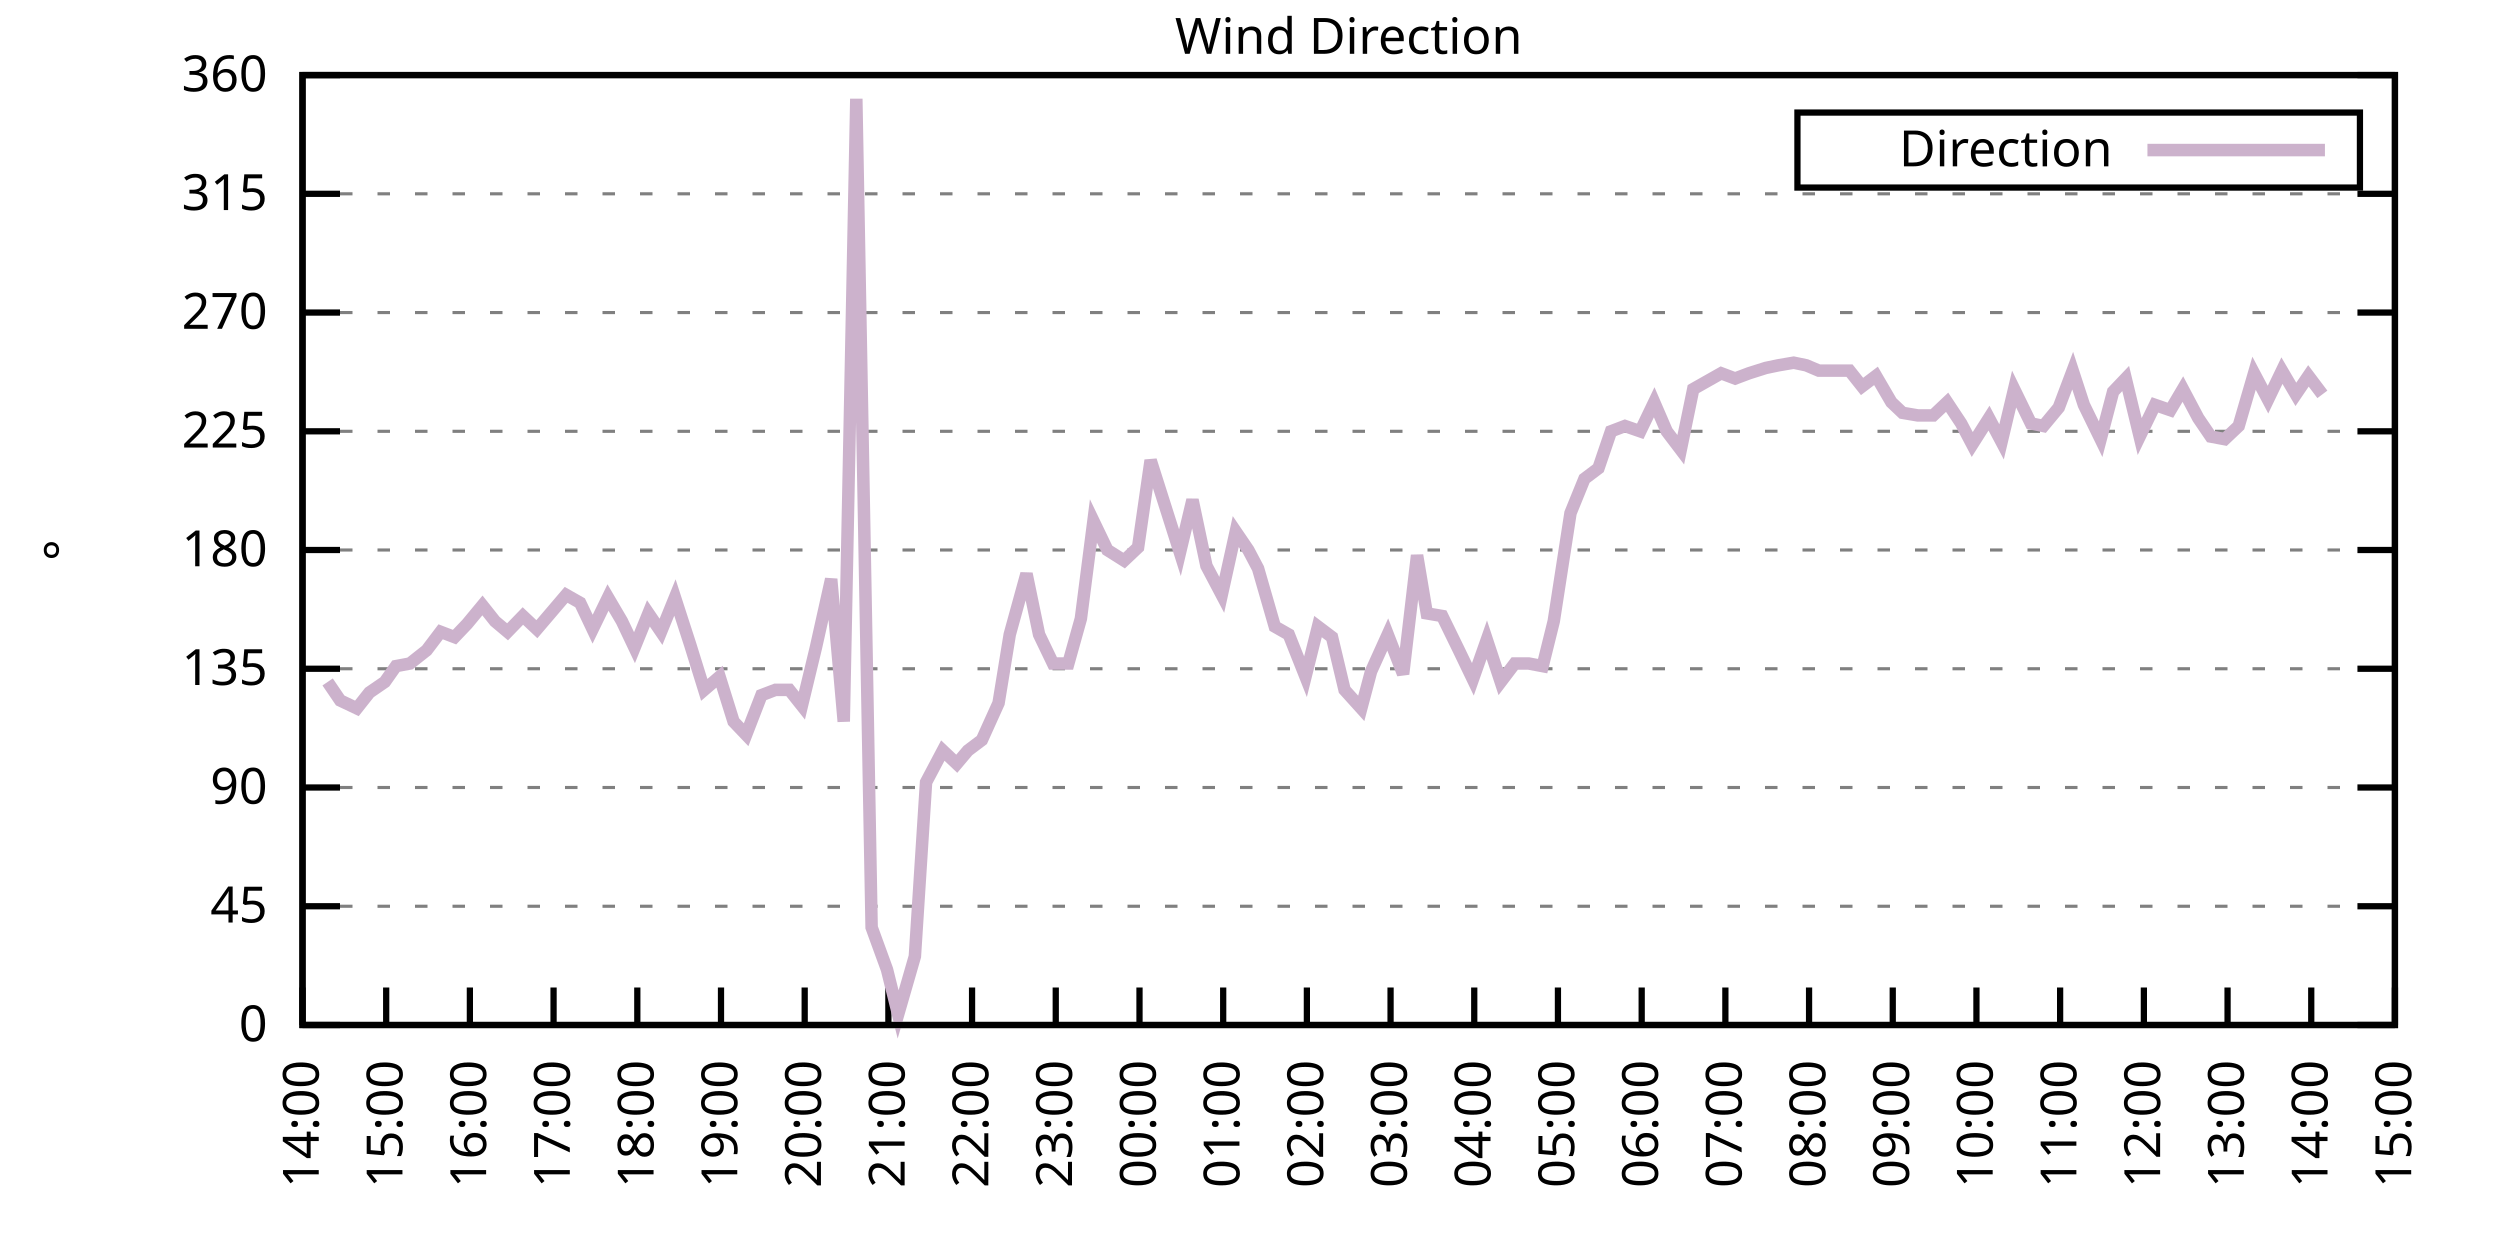
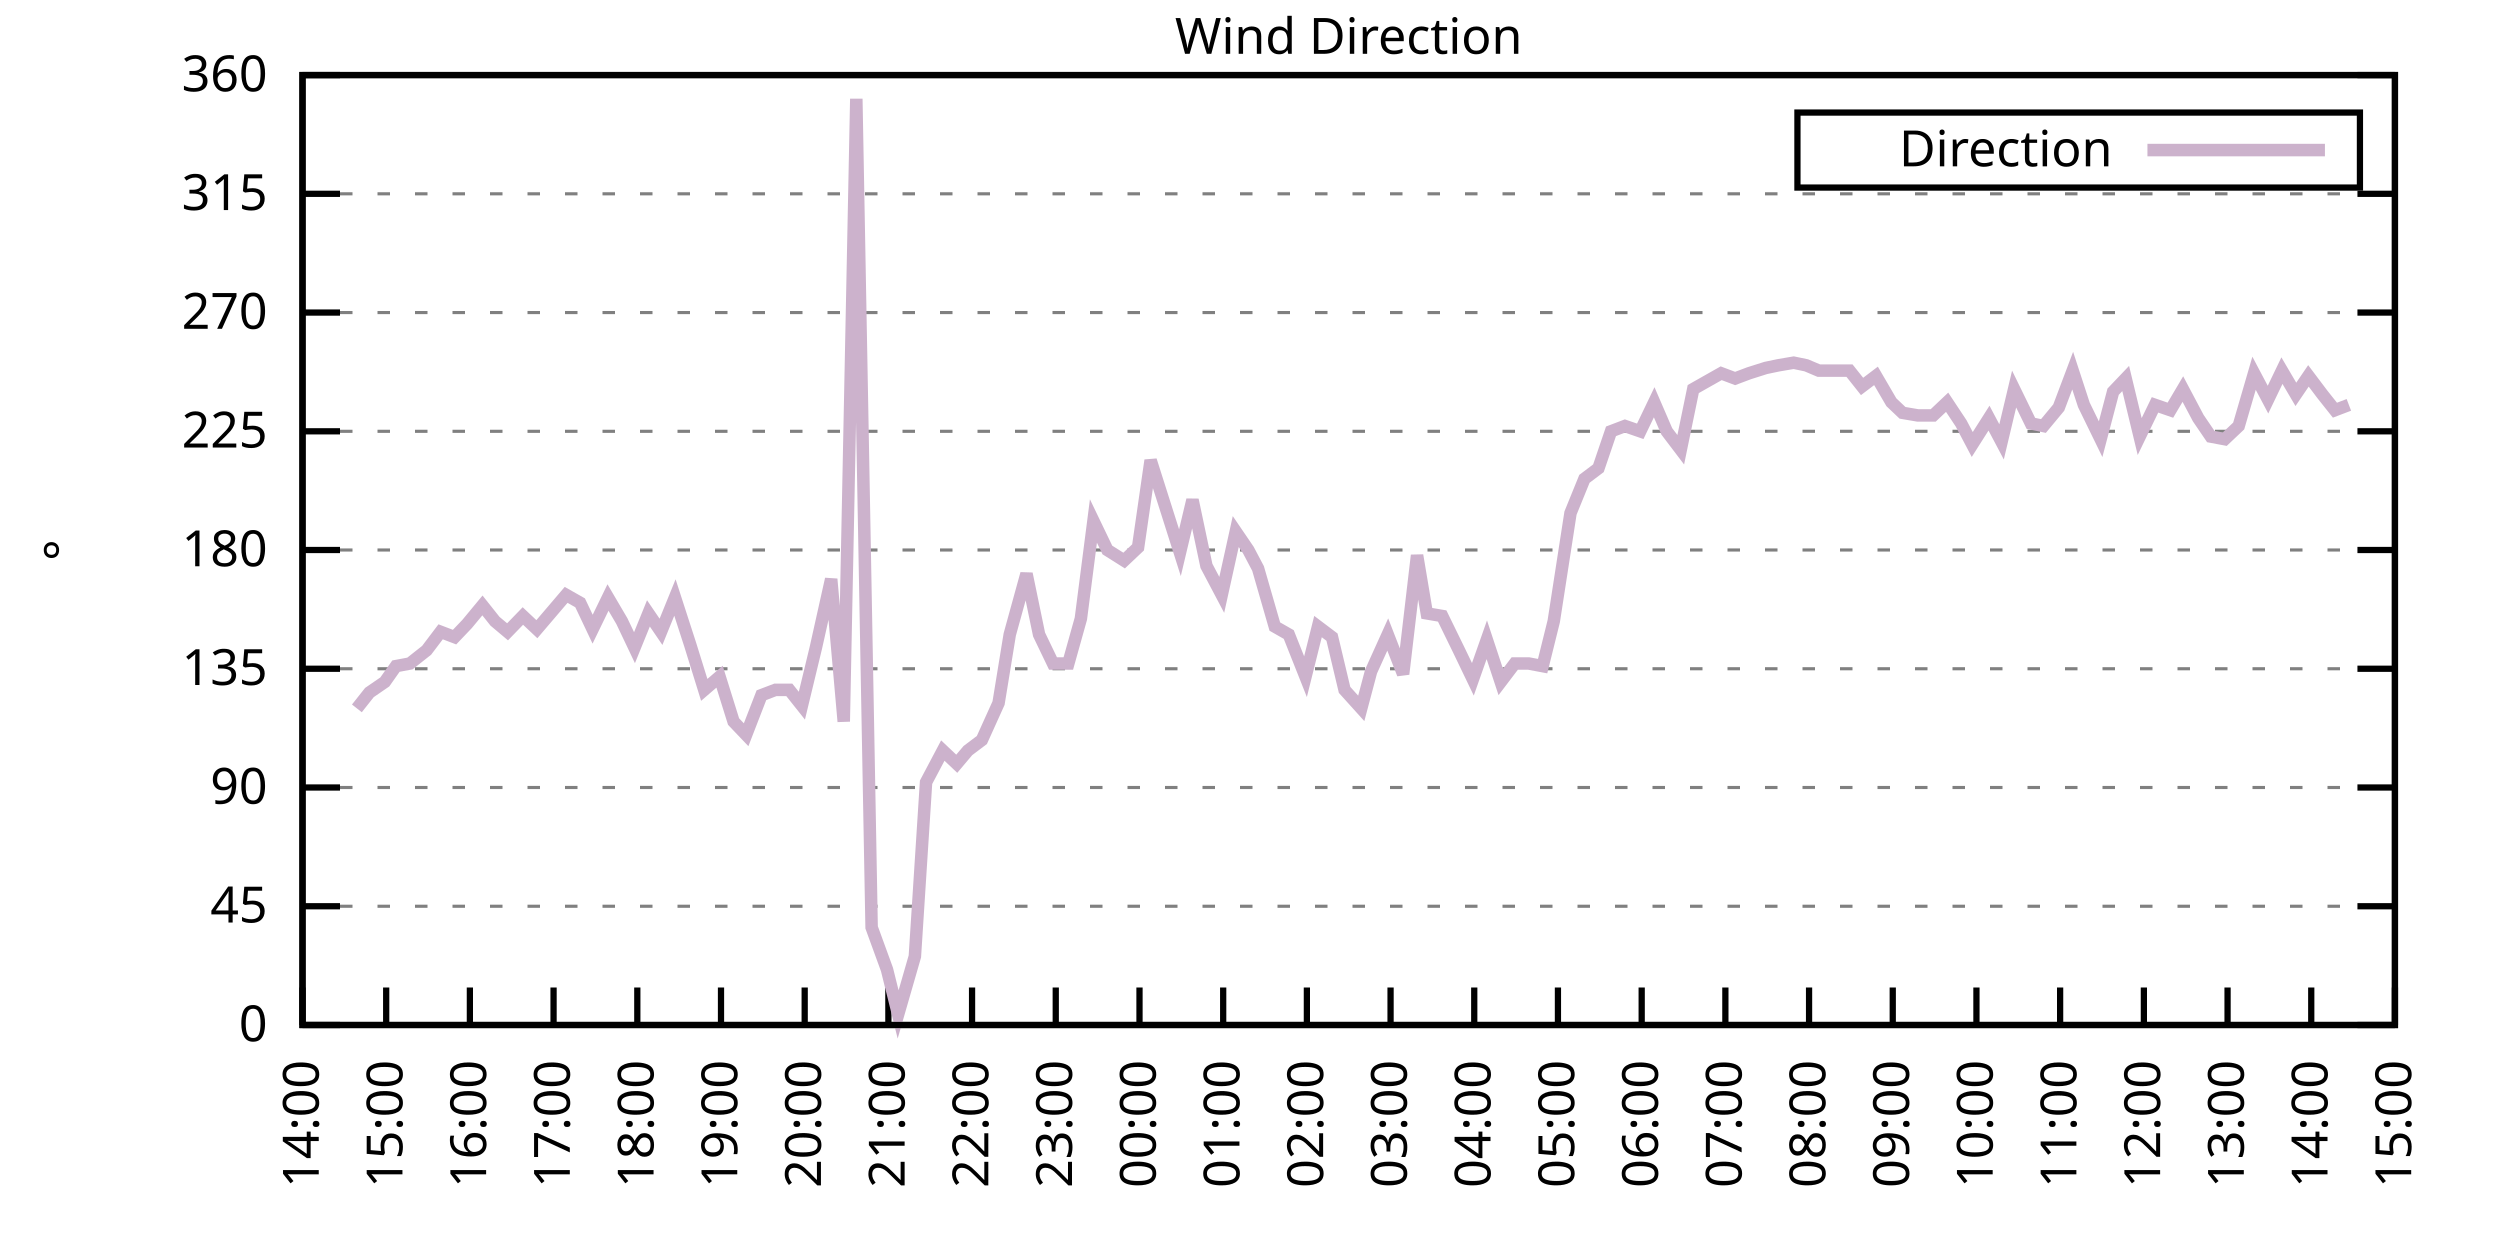
<svg xmlns="http://www.w3.org/2000/svg" xmlns:xlink="http://www.w3.org/1999/xlink" width="400" height="200" viewBox="0 0 400 200">
  <g id="gnuplot_canvas">
    <rect x="0" y="0" width="400" height="200" fill="none" />
    <defs>
      <circle id="gpDot" r="0.5" stroke-width="0.5" stroke="currentColor" />
      <path id="gpPt0" stroke-width="0.333" stroke="currentColor" d="M-1,0 h2 M0,-1 v2" />
      <path id="gpPt1" stroke-width="0.333" stroke="currentColor" d="M-1,-1 L1,1 M1,-1 L-1,1" />
      <path id="gpPt2" stroke-width="0.333" stroke="currentColor" d="M-1,0 L1,0 M0,-1 L0,1 M-1,-1 L1,1 M-1,1 L1,-1" />
      <rect id="gpPt3" stroke-width="0.333" stroke="currentColor" x="-1" y="-1" width="2" height="2" />
      <rect id="gpPt4" stroke-width="0.333" stroke="currentColor" fill="currentColor" x="-1" y="-1" width="2" height="2" />
      <circle id="gpPt5" stroke-width="0.333" stroke="currentColor" cx="0" cy="0" r="1" />
      <use xlink:href="#gpPt5" id="gpPt6" fill="currentColor" stroke="none" />
      <path id="gpPt7" stroke-width="0.333" stroke="currentColor" d="M0,-1.33 L-1.33,0.67 L1.33,0.67 z" />
      <use xlink:href="#gpPt7" id="gpPt8" fill="currentColor" stroke="none" />
      <use xlink:href="#gpPt7" id="gpPt9" stroke="currentColor" transform="rotate(180)" />
      <use xlink:href="#gpPt9" id="gpPt10" fill="currentColor" stroke="none" />
      <use xlink:href="#gpPt3" id="gpPt11" stroke="currentColor" transform="rotate(45)" />
      <use xlink:href="#gpPt11" id="gpPt12" fill="currentColor" stroke="none" />
      <path id="gpPt13" stroke-width="0.333" stroke="currentColor" d="M0,1.330 L1.265,0.411 L0.782,-1.067 L-0.782,-1.076 L-1.265,0.411 z" />
      <use xlink:href="#gpPt13" id="gpPt14" fill="currentColor" stroke="none" />
      <filter id="textbox" filterUnits="objectBoundingBox" x="0" y="0" height="1" width="1">
        <feFlood flood-color="white" flood-opacity="1" result="bgnd" />
        <feComposite in="SourceGraphic" in2="bgnd" operator="atop" />
      </filter>
      <filter id="greybox" filterUnits="objectBoundingBox" x="0" y="0" height="1" width="1">
        <feFlood flood-color="lightgrey" flood-opacity="1" result="grey" />
        <feComposite in="SourceGraphic" in2="grey" operator="atop" />
      </filter>
    </defs>
    <g fill="none" color="white" stroke="currentColor" stroke-width="1.00" stroke-linecap="butt" stroke-linejoin="miter">
</g>
    <g fill="none" color="black" stroke="currentColor" stroke-width="1.00" stroke-linecap="butt" stroke-linejoin="miter">
      <g stroke="none" shape-rendering="crispEdges">
        <polygon fill="rgb(255, 255, 255)" points="48.40,164.00 383.18,164.00 383.18,12.02 48.40,12.02 " />
      </g>
    </g>
    <g fill="none" color="black" stroke="currentColor" stroke-width="1.00" stroke-linecap="butt" stroke-linejoin="miter">
</g>
    <g fill="none" color="black" stroke="black" stroke-width="0.50" stroke-linecap="butt" stroke-linejoin="miter">
</g>
    <g fill="none" color="gray" stroke="currentColor" stroke-width="0.50" stroke-linecap="butt" stroke-linejoin="miter">
      <path stroke="gray" stroke-dasharray="2,4" class="gridline" d="M48.40,164.00 L383.19,164.00  " />
    </g>
    <g fill="none" color="gray" stroke="gray" stroke-width="1.00" stroke-linecap="butt" stroke-linejoin="miter">
</g>
    <g fill="none" color="black" stroke="currentColor" stroke-width="1.00" stroke-linecap="butt" stroke-linejoin="miter">
      <path stroke="black" d="M48.40,164.00 L54.40,164.00 M383.19,164.00 L377.19,164.00  " />
      <g transform="translate(42.80,166.60)" stroke="none" fill="black" font-family="Sans" font-size="8.00" text-anchor="end">
        <text>
          <tspan font-family="Sans"> 0</tspan>
        </text>
      </g>
    </g>
    <g fill="none" color="black" stroke="currentColor" stroke-width="1.00" stroke-linecap="butt" stroke-linejoin="miter">
</g>
    <g fill="none" color="black" stroke="black" stroke-width="0.50" stroke-linecap="butt" stroke-linejoin="miter">
</g>
    <g fill="none" color="gray" stroke="currentColor" stroke-width="0.50" stroke-linecap="butt" stroke-linejoin="miter">
      <path stroke="gray" stroke-dasharray="2,4" class="gridline" d="M48.40,145.00 L383.19,145.00  " />
    </g>
    <g fill="none" color="gray" stroke="gray" stroke-width="1.00" stroke-linecap="butt" stroke-linejoin="miter">
</g>
    <g fill="none" color="black" stroke="currentColor" stroke-width="1.00" stroke-linecap="butt" stroke-linejoin="miter">
      <path stroke="black" d="M48.40,145.00 L54.40,145.00 M383.19,145.00 L377.19,145.00  " />
      <g transform="translate(42.80,147.60)" stroke="none" fill="black" font-family="Sans" font-size="8.00" text-anchor="end">
        <text>
          <tspan font-family="Sans"> 45</tspan>
        </text>
      </g>
    </g>
    <g fill="none" color="black" stroke="currentColor" stroke-width="1.00" stroke-linecap="butt" stroke-linejoin="miter">
</g>
    <g fill="none" color="black" stroke="black" stroke-width="0.50" stroke-linecap="butt" stroke-linejoin="miter">
</g>
    <g fill="none" color="gray" stroke="currentColor" stroke-width="0.50" stroke-linecap="butt" stroke-linejoin="miter">
      <path stroke="gray" stroke-dasharray="2,4" class="gridline" d="M48.40,126.00 L383.19,126.00  " />
    </g>
    <g fill="none" color="gray" stroke="gray" stroke-width="1.00" stroke-linecap="butt" stroke-linejoin="miter">
</g>
    <g fill="none" color="black" stroke="currentColor" stroke-width="1.00" stroke-linecap="butt" stroke-linejoin="miter">
      <path stroke="black" d="M48.40,126.00 L54.40,126.00 M383.19,126.00 L377.19,126.00  " />
      <g transform="translate(42.80,128.60)" stroke="none" fill="black" font-family="Sans" font-size="8.00" text-anchor="end">
        <text>
          <tspan font-family="Sans"> 90</tspan>
        </text>
      </g>
    </g>
    <g fill="none" color="black" stroke="currentColor" stroke-width="1.00" stroke-linecap="butt" stroke-linejoin="miter">
</g>
    <g fill="none" color="black" stroke="black" stroke-width="0.50" stroke-linecap="butt" stroke-linejoin="miter">
</g>
    <g fill="none" color="gray" stroke="currentColor" stroke-width="0.50" stroke-linecap="butt" stroke-linejoin="miter">
      <path stroke="gray" stroke-dasharray="2,4" class="gridline" d="M48.40,107.00 L383.19,107.00  " />
    </g>
    <g fill="none" color="gray" stroke="gray" stroke-width="1.00" stroke-linecap="butt" stroke-linejoin="miter">
</g>
    <g fill="none" color="black" stroke="currentColor" stroke-width="1.00" stroke-linecap="butt" stroke-linejoin="miter">
      <path stroke="black" d="M48.40,107.00 L54.40,107.00 M383.19,107.00 L377.19,107.00  " />
      <g transform="translate(42.80,109.60)" stroke="none" fill="black" font-family="Sans" font-size="8.00" text-anchor="end">
        <text>
          <tspan font-family="Sans"> 135</tspan>
        </text>
      </g>
    </g>
    <g fill="none" color="black" stroke="currentColor" stroke-width="1.00" stroke-linecap="butt" stroke-linejoin="miter">
</g>
    <g fill="none" color="black" stroke="black" stroke-width="0.50" stroke-linecap="butt" stroke-linejoin="miter">
</g>
    <g fill="none" color="gray" stroke="currentColor" stroke-width="0.50" stroke-linecap="butt" stroke-linejoin="miter">
      <path stroke="gray" stroke-dasharray="2,4" class="gridline" d="M48.40,88.00 L383.19,88.00  " />
    </g>
    <g fill="none" color="gray" stroke="gray" stroke-width="1.00" stroke-linecap="butt" stroke-linejoin="miter">
</g>
    <g fill="none" color="black" stroke="currentColor" stroke-width="1.00" stroke-linecap="butt" stroke-linejoin="miter">
      <path stroke="black" d="M48.40,88.00 L54.40,88.00 M383.19,88.00 L377.19,88.00  " />
      <g transform="translate(42.80,90.60)" stroke="none" fill="black" font-family="Sans" font-size="8.00" text-anchor="end">
        <text>
          <tspan font-family="Sans"> 180</tspan>
        </text>
      </g>
    </g>
    <g fill="none" color="black" stroke="currentColor" stroke-width="1.00" stroke-linecap="butt" stroke-linejoin="miter">
</g>
    <g fill="none" color="black" stroke="black" stroke-width="0.50" stroke-linecap="butt" stroke-linejoin="miter">
</g>
    <g fill="none" color="gray" stroke="currentColor" stroke-width="0.50" stroke-linecap="butt" stroke-linejoin="miter">
      <path stroke="gray" stroke-dasharray="2,4" class="gridline" d="M48.40,69.01 L383.19,69.01  " />
    </g>
    <g fill="none" color="gray" stroke="gray" stroke-width="1.00" stroke-linecap="butt" stroke-linejoin="miter">
</g>
    <g fill="none" color="black" stroke="currentColor" stroke-width="1.00" stroke-linecap="butt" stroke-linejoin="miter">
      <path stroke="black" d="M48.40,69.01 L54.40,69.01 M383.19,69.01 L377.19,69.01  " />
      <g transform="translate(42.80,71.61)" stroke="none" fill="black" font-family="Sans" font-size="8.00" text-anchor="end">
        <text>
          <tspan font-family="Sans"> 225</tspan>
        </text>
      </g>
    </g>
    <g fill="none" color="black" stroke="currentColor" stroke-width="1.00" stroke-linecap="butt" stroke-linejoin="miter">
</g>
    <g fill="none" color="black" stroke="black" stroke-width="0.50" stroke-linecap="butt" stroke-linejoin="miter">
</g>
    <g fill="none" color="gray" stroke="currentColor" stroke-width="0.50" stroke-linecap="butt" stroke-linejoin="miter">
      <path stroke="gray" stroke-dasharray="2,4" class="gridline" d="M48.40,50.01 L383.19,50.01  " />
    </g>
    <g fill="none" color="gray" stroke="gray" stroke-width="1.00" stroke-linecap="butt" stroke-linejoin="miter">
</g>
    <g fill="none" color="black" stroke="currentColor" stroke-width="1.00" stroke-linecap="butt" stroke-linejoin="miter">
      <path stroke="black" d="M48.40,50.01 L54.40,50.01 M383.19,50.01 L377.19,50.01  " />
      <g transform="translate(42.80,52.61)" stroke="none" fill="black" font-family="Sans" font-size="8.00" text-anchor="end">
        <text>
          <tspan font-family="Sans"> 270</tspan>
        </text>
      </g>
    </g>
    <g fill="none" color="black" stroke="currentColor" stroke-width="1.00" stroke-linecap="butt" stroke-linejoin="miter">
</g>
    <g fill="none" color="black" stroke="black" stroke-width="0.50" stroke-linecap="butt" stroke-linejoin="miter">
</g>
    <g fill="none" color="gray" stroke="currentColor" stroke-width="0.50" stroke-linecap="butt" stroke-linejoin="miter">
      <path stroke="gray" stroke-dasharray="2,4" class="gridline" d="M48.40,31.01 L383.19,31.01  " />
    </g>
    <g fill="none" color="gray" stroke="gray" stroke-width="1.00" stroke-linecap="butt" stroke-linejoin="miter">
</g>
    <g fill="none" color="black" stroke="currentColor" stroke-width="1.00" stroke-linecap="butt" stroke-linejoin="miter">
      <path stroke="black" d="M48.40,31.01 L54.40,31.01 M383.19,31.01 L377.19,31.01  " />
      <g transform="translate(42.80,33.61)" stroke="none" fill="black" font-family="Sans" font-size="8.00" text-anchor="end">
        <text>
          <tspan font-family="Sans"> 315</tspan>
        </text>
      </g>
    </g>
    <g fill="none" color="black" stroke="currentColor" stroke-width="1.00" stroke-linecap="butt" stroke-linejoin="miter">
</g>
    <g fill="none" color="black" stroke="black" stroke-width="0.50" stroke-linecap="butt" stroke-linejoin="miter">
</g>
    <g fill="none" color="gray" stroke="currentColor" stroke-width="0.50" stroke-linecap="butt" stroke-linejoin="miter">
      <path stroke="gray" stroke-dasharray="2,4" class="gridline" d="M48.40,12.01 L383.19,12.01  " />
    </g>
    <g fill="none" color="gray" stroke="gray" stroke-width="1.00" stroke-linecap="butt" stroke-linejoin="miter">
</g>
    <g fill="none" color="black" stroke="currentColor" stroke-width="1.00" stroke-linecap="butt" stroke-linejoin="miter">
      <path stroke="black" d="M48.40,12.01 L54.40,12.01 M383.19,12.01 L377.19,12.01  " />
      <g transform="translate(42.80,14.61)" stroke="none" fill="black" font-family="Sans" font-size="8.00" text-anchor="end">
        <text>
          <tspan font-family="Sans"> 360</tspan>
        </text>
      </g>
    </g>
    <g fill="none" color="black" stroke="currentColor" stroke-width="1.00" stroke-linecap="butt" stroke-linejoin="miter">
      <path stroke="black" d="M48.40,164.00 L48.40,158.00  " />
      <g transform="translate(51.00,169.60) rotate(270.00)" stroke="none" fill="black" font-family="Sans" font-size="8.00" text-anchor="end">
        <text>
          <tspan font-family="Sans">14:00</tspan>
        </text>
      </g>
    </g>
    <g fill="none" color="black" stroke="currentColor" stroke-width="1.00" stroke-linecap="butt" stroke-linejoin="miter">
      <path stroke="black" d="M61.79,164.00 L61.79,158.00  " />
      <g transform="translate(64.39,169.60) rotate(270.00)" stroke="none" fill="black" font-family="Sans" font-size="8.00" text-anchor="end">
        <text>
          <tspan font-family="Sans">15:00</tspan>
        </text>
      </g>
    </g>
    <g fill="none" color="black" stroke="currentColor" stroke-width="1.00" stroke-linecap="butt" stroke-linejoin="miter">
      <path stroke="black" d="M75.18,164.00 L75.18,158.00  " />
      <g transform="translate(77.78,169.60) rotate(270.00)" stroke="none" fill="black" font-family="Sans" font-size="8.00" text-anchor="end">
        <text>
          <tspan font-family="Sans">16:00</tspan>
        </text>
      </g>
    </g>
    <g fill="none" color="black" stroke="currentColor" stroke-width="1.00" stroke-linecap="butt" stroke-linejoin="miter">
      <path stroke="black" d="M88.57,164.00 L88.57,158.00  " />
      <g transform="translate(91.17,169.60) rotate(270.00)" stroke="none" fill="black" font-family="Sans" font-size="8.00" text-anchor="end">
        <text>
          <tspan font-family="Sans">17:00</tspan>
        </text>
      </g>
    </g>
    <g fill="none" color="black" stroke="currentColor" stroke-width="1.00" stroke-linecap="butt" stroke-linejoin="miter">
      <path stroke="black" d="M101.97,164.00 L101.97,158.00  " />
      <g transform="translate(104.57,169.60) rotate(270.00)" stroke="none" fill="black" font-family="Sans" font-size="8.00" text-anchor="end">
        <text>
          <tspan font-family="Sans">18:00</tspan>
        </text>
      </g>
    </g>
    <g fill="none" color="black" stroke="currentColor" stroke-width="1.00" stroke-linecap="butt" stroke-linejoin="miter">
      <path stroke="black" d="M115.36,164.00 L115.36,158.00  " />
      <g transform="translate(117.96,169.60) rotate(270.00)" stroke="none" fill="black" font-family="Sans" font-size="8.00" text-anchor="end">
        <text>
          <tspan font-family="Sans">19:00</tspan>
        </text>
      </g>
    </g>
    <g fill="none" color="black" stroke="currentColor" stroke-width="1.00" stroke-linecap="butt" stroke-linejoin="miter">
      <path stroke="black" d="M128.75,164.00 L128.75,158.00  " />
      <g transform="translate(131.35,169.60) rotate(270.00)" stroke="none" fill="black" font-family="Sans" font-size="8.00" text-anchor="end">
        <text>
          <tspan font-family="Sans">20:00</tspan>
        </text>
      </g>
    </g>
    <g fill="none" color="black" stroke="currentColor" stroke-width="1.00" stroke-linecap="butt" stroke-linejoin="miter">
      <path stroke="black" d="M142.14,164.00 L142.14,158.00  " />
      <g transform="translate(144.74,169.60) rotate(270.00)" stroke="none" fill="black" font-family="Sans" font-size="8.00" text-anchor="end">
        <text>
          <tspan font-family="Sans">21:00</tspan>
        </text>
      </g>
    </g>
    <g fill="none" color="black" stroke="currentColor" stroke-width="1.00" stroke-linecap="butt" stroke-linejoin="miter">
      <path stroke="black" d="M155.53,164.00 L155.53,158.00  " />
      <g transform="translate(158.13,169.60) rotate(270.00)" stroke="none" fill="black" font-family="Sans" font-size="8.00" text-anchor="end">
        <text>
          <tspan font-family="Sans">22:00</tspan>
        </text>
      </g>
    </g>
    <g fill="none" color="black" stroke="currentColor" stroke-width="1.00" stroke-linecap="butt" stroke-linejoin="miter">
      <path stroke="black" d="M168.92,164.00 L168.92,158.00  " />
      <g transform="translate(171.52,169.60) rotate(270.00)" stroke="none" fill="black" font-family="Sans" font-size="8.00" text-anchor="end">
        <text>
          <tspan font-family="Sans">23:00</tspan>
        </text>
      </g>
    </g>
    <g fill="none" color="black" stroke="currentColor" stroke-width="1.00" stroke-linecap="butt" stroke-linejoin="miter">
      <path stroke="black" d="M182.32,164.00 L182.32,158.00  " />
      <g transform="translate(184.92,169.60) rotate(270.00)" stroke="none" fill="black" font-family="Sans" font-size="8.00" text-anchor="end">
        <text>
          <tspan font-family="Sans">00:00</tspan>
        </text>
      </g>
    </g>
    <g fill="none" color="black" stroke="currentColor" stroke-width="1.00" stroke-linecap="butt" stroke-linejoin="miter">
      <path stroke="black" d="M195.71,164.00 L195.71,158.00  " />
      <g transform="translate(198.31,169.60) rotate(270.00)" stroke="none" fill="black" font-family="Sans" font-size="8.00" text-anchor="end">
        <text>
          <tspan font-family="Sans">01:00</tspan>
        </text>
      </g>
    </g>
    <g fill="none" color="black" stroke="currentColor" stroke-width="1.00" stroke-linecap="butt" stroke-linejoin="miter">
      <path stroke="black" d="M209.10,164.00 L209.10,158.00  " />
      <g transform="translate(211.70,169.60) rotate(270.00)" stroke="none" fill="black" font-family="Sans" font-size="8.00" text-anchor="end">
        <text>
          <tspan font-family="Sans">02:00</tspan>
        </text>
      </g>
    </g>
    <g fill="none" color="black" stroke="currentColor" stroke-width="1.00" stroke-linecap="butt" stroke-linejoin="miter">
      <path stroke="black" d="M222.49,164.00 L222.49,158.00  " />
      <g transform="translate(225.09,169.60) rotate(270.00)" stroke="none" fill="black" font-family="Sans" font-size="8.00" text-anchor="end">
        <text>
          <tspan font-family="Sans">03:00</tspan>
        </text>
      </g>
    </g>
    <g fill="none" color="black" stroke="currentColor" stroke-width="1.00" stroke-linecap="butt" stroke-linejoin="miter">
      <path stroke="black" d="M235.88,164.00 L235.88,158.00  " />
      <g transform="translate(238.48,169.60) rotate(270.00)" stroke="none" fill="black" font-family="Sans" font-size="8.00" text-anchor="end">
        <text>
          <tspan font-family="Sans">04:00</tspan>
        </text>
      </g>
    </g>
    <g fill="none" color="black" stroke="currentColor" stroke-width="1.00" stroke-linecap="butt" stroke-linejoin="miter">
      <path stroke="black" d="M249.27,164.00 L249.27,158.00  " />
      <g transform="translate(251.87,169.60) rotate(270.00)" stroke="none" fill="black" font-family="Sans" font-size="8.00" text-anchor="end">
        <text>
          <tspan font-family="Sans">05:00</tspan>
        </text>
      </g>
    </g>
    <g fill="none" color="black" stroke="currentColor" stroke-width="1.00" stroke-linecap="butt" stroke-linejoin="miter">
      <path stroke="black" d="M262.67,164.00 L262.67,158.00  " />
      <g transform="translate(265.27,169.60) rotate(270.00)" stroke="none" fill="black" font-family="Sans" font-size="8.00" text-anchor="end">
        <text>
          <tspan font-family="Sans">06:00</tspan>
        </text>
      </g>
    </g>
    <g fill="none" color="black" stroke="currentColor" stroke-width="1.00" stroke-linecap="butt" stroke-linejoin="miter">
      <path stroke="black" d="M276.06,164.00 L276.06,158.00  " />
      <g transform="translate(278.66,169.60) rotate(270.00)" stroke="none" fill="black" font-family="Sans" font-size="8.00" text-anchor="end">
        <text>
          <tspan font-family="Sans">07:00</tspan>
        </text>
      </g>
    </g>
    <g fill="none" color="black" stroke="currentColor" stroke-width="1.00" stroke-linecap="butt" stroke-linejoin="miter">
      <path stroke="black" d="M289.45,164.00 L289.45,158.00  " />
      <g transform="translate(292.05,169.60) rotate(270.00)" stroke="none" fill="black" font-family="Sans" font-size="8.00" text-anchor="end">
        <text>
          <tspan font-family="Sans">08:00</tspan>
        </text>
      </g>
    </g>
    <g fill="none" color="black" stroke="currentColor" stroke-width="1.00" stroke-linecap="butt" stroke-linejoin="miter">
      <path stroke="black" d="M302.84,164.00 L302.84,158.00  " />
      <g transform="translate(305.44,169.60) rotate(270.00)" stroke="none" fill="black" font-family="Sans" font-size="8.00" text-anchor="end">
        <text>
          <tspan font-family="Sans">09:00</tspan>
        </text>
      </g>
    </g>
    <g fill="none" color="black" stroke="currentColor" stroke-width="1.00" stroke-linecap="butt" stroke-linejoin="miter">
      <path stroke="black" d="M316.23,164.00 L316.23,158.00  " />
      <g transform="translate(318.83,169.60) rotate(270.00)" stroke="none" fill="black" font-family="Sans" font-size="8.00" text-anchor="end">
        <text>
          <tspan font-family="Sans">10:00</tspan>
        </text>
      </g>
    </g>
    <g fill="none" color="black" stroke="currentColor" stroke-width="1.00" stroke-linecap="butt" stroke-linejoin="miter">
      <path stroke="black" d="M329.62,164.00 L329.62,158.00  " />
      <g transform="translate(332.22,169.60) rotate(270.00)" stroke="none" fill="black" font-family="Sans" font-size="8.00" text-anchor="end">
        <text>
          <tspan font-family="Sans">11:00</tspan>
        </text>
      </g>
    </g>
    <g fill="none" color="black" stroke="currentColor" stroke-width="1.00" stroke-linecap="butt" stroke-linejoin="miter">
      <path stroke="black" d="M343.02,164.00 L343.02,158.00  " />
      <g transform="translate(345.62,169.60) rotate(270.00)" stroke="none" fill="black" font-family="Sans" font-size="8.00" text-anchor="end">
        <text>
          <tspan font-family="Sans">12:00</tspan>
        </text>
      </g>
    </g>
    <g fill="none" color="black" stroke="currentColor" stroke-width="1.00" stroke-linecap="butt" stroke-linejoin="miter">
      <path stroke="black" d="M356.41,164.00 L356.41,158.00  " />
      <g transform="translate(359.01,169.60) rotate(270.00)" stroke="none" fill="black" font-family="Sans" font-size="8.00" text-anchor="end">
        <text>
          <tspan font-family="Sans">13:00</tspan>
        </text>
      </g>
    </g>
    <g fill="none" color="black" stroke="currentColor" stroke-width="1.00" stroke-linecap="butt" stroke-linejoin="miter">
      <path stroke="black" d="M369.80,164.00 L369.80,158.00  " />
      <g transform="translate(372.40,169.60) rotate(270.00)" stroke="none" fill="black" font-family="Sans" font-size="8.00" text-anchor="end">
        <text>
          <tspan font-family="Sans">14:00</tspan>
        </text>
      </g>
    </g>
    <g fill="none" color="black" stroke="currentColor" stroke-width="1.00" stroke-linecap="butt" stroke-linejoin="miter">
      <path stroke="black" d="M383.19,164.00 L383.19,158.00  " />
      <g transform="translate(385.79,169.60) rotate(270.00)" stroke="none" fill="black" font-family="Sans" font-size="8.00" text-anchor="end">
        <text>
          <tspan font-family="Sans">15:00</tspan>
        </text>
      </g>
    </g>
    <g fill="none" color="black" stroke="currentColor" stroke-width="1.00" stroke-linecap="butt" stroke-linejoin="miter">
</g>
    <g fill="none" color="black" stroke="currentColor" stroke-width="1.00" stroke-linecap="butt" stroke-linejoin="miter">
      <path stroke="black" d="M48.40,12.01 L48.40,164.00 L383.19,164.00 L383.19,12.01 L48.40,12.01 Z  " />
    </g>
    <g fill="none" color="black" stroke="currentColor" stroke-width="1.00" stroke-linecap="butt" stroke-linejoin="miter">
</g>
    <g fill="none" color="black" stroke="currentColor" stroke-width="1.00" stroke-linecap="butt" stroke-linejoin="miter">
      <path stroke="black" d="M287.59,30.01 L287.59,18.01 L377.59,18.01 L377.59,30.01 L287.59,30.01 Z  " />
    </g>
    <g id="Wind_direction_plot_1">
      <g fill="none" color="white" stroke="black" stroke-width="2.00" stroke-linecap="butt" stroke-linejoin="miter">
</g>
      <g fill="none" color="black" stroke="currentColor" stroke-width="2.00" stroke-linecap="butt" stroke-linejoin="miter">
        <g transform="translate(337.99,26.61)" stroke="none" fill="black" font-family="Sans" font-size="8.00" text-anchor="end">
          <text>
            <tspan font-family="Sans">Direction</tspan>
          </text>
        </g>
      </g>
      <g fill="none" color="black" stroke="currentColor" stroke-width="2.00" stroke-linecap="butt" stroke-linejoin="miter">
-         <path stroke="rgb(204, 178, 204)" d="M343.59,24.01 L371.99,24.01 M52.42,109.11 L54.43,112.07 L57.10,113.34 L59.11,110.80 L61.57,109.11 L63.35,106.58   L65.59,106.16 L68.26,104.05 L70.50,101.09 L72.73,101.94 L74.74,99.83 L77.19,96.87 L79.20,99.40 L81.21,101.09   L83.66,98.56 L85.90,100.67 L90.58,95.18 L92.82,96.45 L94.82,100.67 L97.28,95.60 L99.51,99.40 L101.52,103.63   L103.75,98.14 L105.76,101.09 L107.99,95.60 L110.45,103.20 L112.68,110.38 L115.13,108.27 L117.37,115.45 L119.38,117.56   L121.83,111.23 L124.06,110.38 L126.29,110.38 L128.30,112.91 L130.54,103.63 L132.99,92.65 L135.00,115.45 L137.01,15.81   L139.46,148.38 L141.92,155.13 L143.70,162.31 L146.38,153.02 L148.17,125.16 L150.85,120.09 L153.08,122.20 L154.86,120.09   L157.10,118.40 L159.77,112.49 L161.56,101.52 L164.24,91.80 L166.25,101.52 L168.48,106.16 L170.93,106.16 L172.94,98.98   L174.95,83.36 L177.18,88.00 L179.86,89.69 L182.09,87.58 L184.10,73.65 L186.11,79.98 L188.79,88.43 L190.80,79.98   L193.03,90.54 L195.48,95.18 L197.72,85.05 L199.73,88.00 L201.29,90.96 L203.97,100.25 L206.20,101.52 L208.88,108.27   L210.88,100.25 L213.12,101.94 L215.13,110.38 L217.80,113.34 L219.37,107.43 L222.04,101.52 L224.50,107.85 L226.73,88.85   L228.29,98.14 L230.75,98.56 L233.43,104.05 L235.66,108.69 L237.89,102.36 L240.12,109.11 L242.36,106.16 L244.59,106.16   L246.82,106.58 L248.60,99.40 L251.28,82.09 L253.51,76.61 L255.75,74.92 L257.76,69.01 L259.99,68.16 L262.44,69.01   L264.67,64.36 L266.68,69.01 L268.92,71.96 L270.92,62.25 L273.16,60.98 L275.39,59.72 L277.62,60.56 L279.85,59.72   L282.53,58.87 L284.54,58.45 L286.99,58.03 L289.00,58.45 L291.01,59.30 L293.69,59.30 L295.92,59.30 L297.93,61.83   L300.16,60.14 L302.62,64.36 L304.40,66.05 L306.86,66.47 L309.31,66.47 L311.54,64.36 L313.78,67.74 L315.56,71.12   L318.24,66.90 L320.25,70.70 L322.26,62.25 L324.94,67.74 L326.95,68.16 L329.40,65.21 L331.63,59.30 L333.42,64.78   L336.10,70.27 L338.10,62.67 L340.11,60.56 L342.35,69.85 L344.80,64.78 L347.26,65.63 L349.26,62.25 L351.72,66.90   L353.73,69.85 L355.96,70.27 L358.19,68.16 L360.65,59.72 L362.88,63.94 L365.11,59.30 L367.34,63.10 L369.35,60.14   L371.58,63.10  " />
+         <path stroke="rgb(204, 178, 204)" d="M343.59,24.01 L371.99,24.01 M57.10,113.34 L59.11,110.80 L61.57,109.11 L63.35,106.58 L65.59,106.16 L68.26,104.05   L70.50,101.09 L72.73,101.94 L74.74,99.83 L77.19,96.87 L79.20,99.40 L81.21,101.09 L83.66,98.56 L85.90,100.67   L90.58,95.18 L92.82,96.45 L94.82,100.67 L97.28,95.60 L99.51,99.40 L101.52,103.63 L103.75,98.14 L105.76,101.09   L107.99,95.60 L110.45,103.20 L112.68,110.38 L115.13,108.27 L117.37,115.45 L119.38,117.56 L121.83,111.23 L124.06,110.38   L126.29,110.38 L128.30,112.91 L130.54,103.63 L132.99,92.65 L135.00,115.45 L137.01,15.81 L139.46,148.38 L141.92,155.13   L143.70,162.31 L146.38,153.02 L148.17,125.16 L150.85,120.09 L153.08,122.20 L154.86,120.09 L157.10,118.40 L159.77,112.49   L161.56,101.52 L164.24,91.80 L166.25,101.52 L168.48,106.16 L170.93,106.16 L172.94,98.98 L174.95,83.36 L177.18,88.00   L179.86,89.69 L182.09,87.58 L184.10,73.65 L186.11,79.98 L188.79,88.43 L190.80,79.98 L193.03,90.54 L195.48,95.18   L197.72,85.05 L199.73,88.00 L201.29,90.96 L203.97,100.25 L206.20,101.52 L208.88,108.27 L210.88,100.25 L213.12,101.94   L215.13,110.38 L217.80,113.34 L219.37,107.43 L222.04,101.52 L224.50,107.85 L226.73,88.85 L228.29,98.14 L230.75,98.56   L233.43,104.05 L235.66,108.69 L237.89,102.36 L240.12,109.11 L242.36,106.16 L244.59,106.16 L246.82,106.58 L248.60,99.40   L251.28,82.09 L253.51,76.61 L255.75,74.92 L257.76,69.01 L259.99,68.16 L262.44,69.01 L264.67,64.36 L266.68,69.01   L268.92,71.96 L270.92,62.25 L273.16,60.98 L275.39,59.72 L277.62,60.56 L279.85,59.72 L282.53,58.87 L284.54,58.45   L286.99,58.03 L289.00,58.45 L291.01,59.30 L293.69,59.30 L295.92,59.30 L297.93,61.83 L300.16,60.14 L302.62,64.36   L304.40,66.05 L306.86,66.47 L309.31,66.47 L311.54,64.36 L313.78,67.74 L315.56,71.12 L318.24,66.90 L320.25,70.70   L322.26,62.25 L324.94,67.74 L326.95,68.16 L329.40,65.21 L331.63,59.30 L333.42,64.78 L336.10,70.27 L338.10,62.67   L340.11,60.56 L342.35,69.85 L344.80,64.78 L347.26,65.63 L349.26,62.25 L351.72,66.90 L353.73,69.85 L355.96,70.27   L358.19,68.16 L360.65,59.72 L362.88,63.94 L365.11,59.30 L367.34,63.10 L369.35,60.14 L371.58,63.10 L373.59,65.63   L375.82,64.78  " />
      </g>
    </g>
    <g fill="none" color="black" stroke="currentColor" stroke-width="2.00" stroke-linecap="butt" stroke-linejoin="miter">
</g>
    <g fill="none" color="black" stroke="black" stroke-width="1.00" stroke-linecap="butt" stroke-linejoin="miter">
</g>
    <g fill="none" color="black" stroke="currentColor" stroke-width="1.00" stroke-linecap="butt" stroke-linejoin="miter">
      <path stroke="black" d="M48.40,12.01 L48.40,164.00 L383.19,164.00 L383.19,12.01 L48.40,12.01 Z  " />
      <g transform="translate(12.80,88.01) rotate(270.00)" stroke="none" fill="black" font-family="Sans" font-size="8.00" text-anchor="middle">
        <text>
          <tspan font-family="Sans">°</tspan>
        </text>
      </g>
    </g>
    <g fill="none" color="black" stroke="currentColor" stroke-width="1.00" stroke-linecap="butt" stroke-linejoin="miter">
</g>
    <g fill="none" color="black" stroke="currentColor" stroke-width="1.00" stroke-linecap="butt" stroke-linejoin="miter">
      <g transform="translate(215.79,8.61)" stroke="none" fill="black" font-family="Sans" font-size="8.00" text-anchor="middle">
        <text>
          <tspan font-family="Sans">Wind Direction</tspan>
        </text>
      </g>
    </g>
    <g fill="none" color="black" stroke="currentColor" stroke-width="1.00" stroke-linecap="butt" stroke-linejoin="miter">
</g>
  </g>
</svg>
